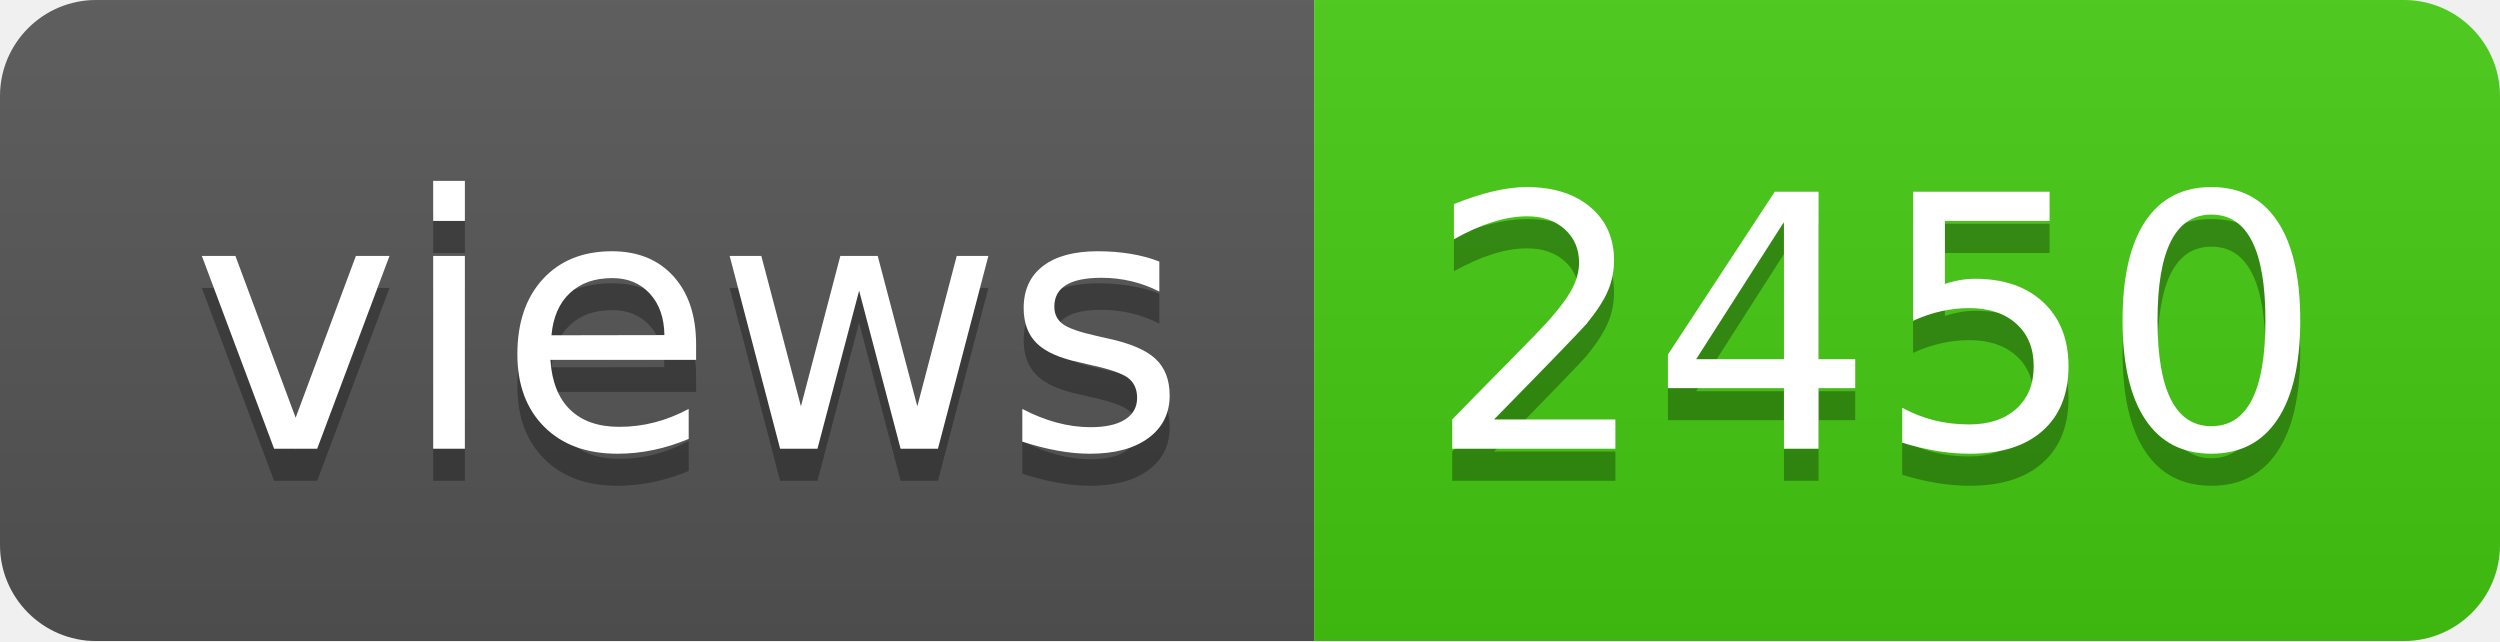
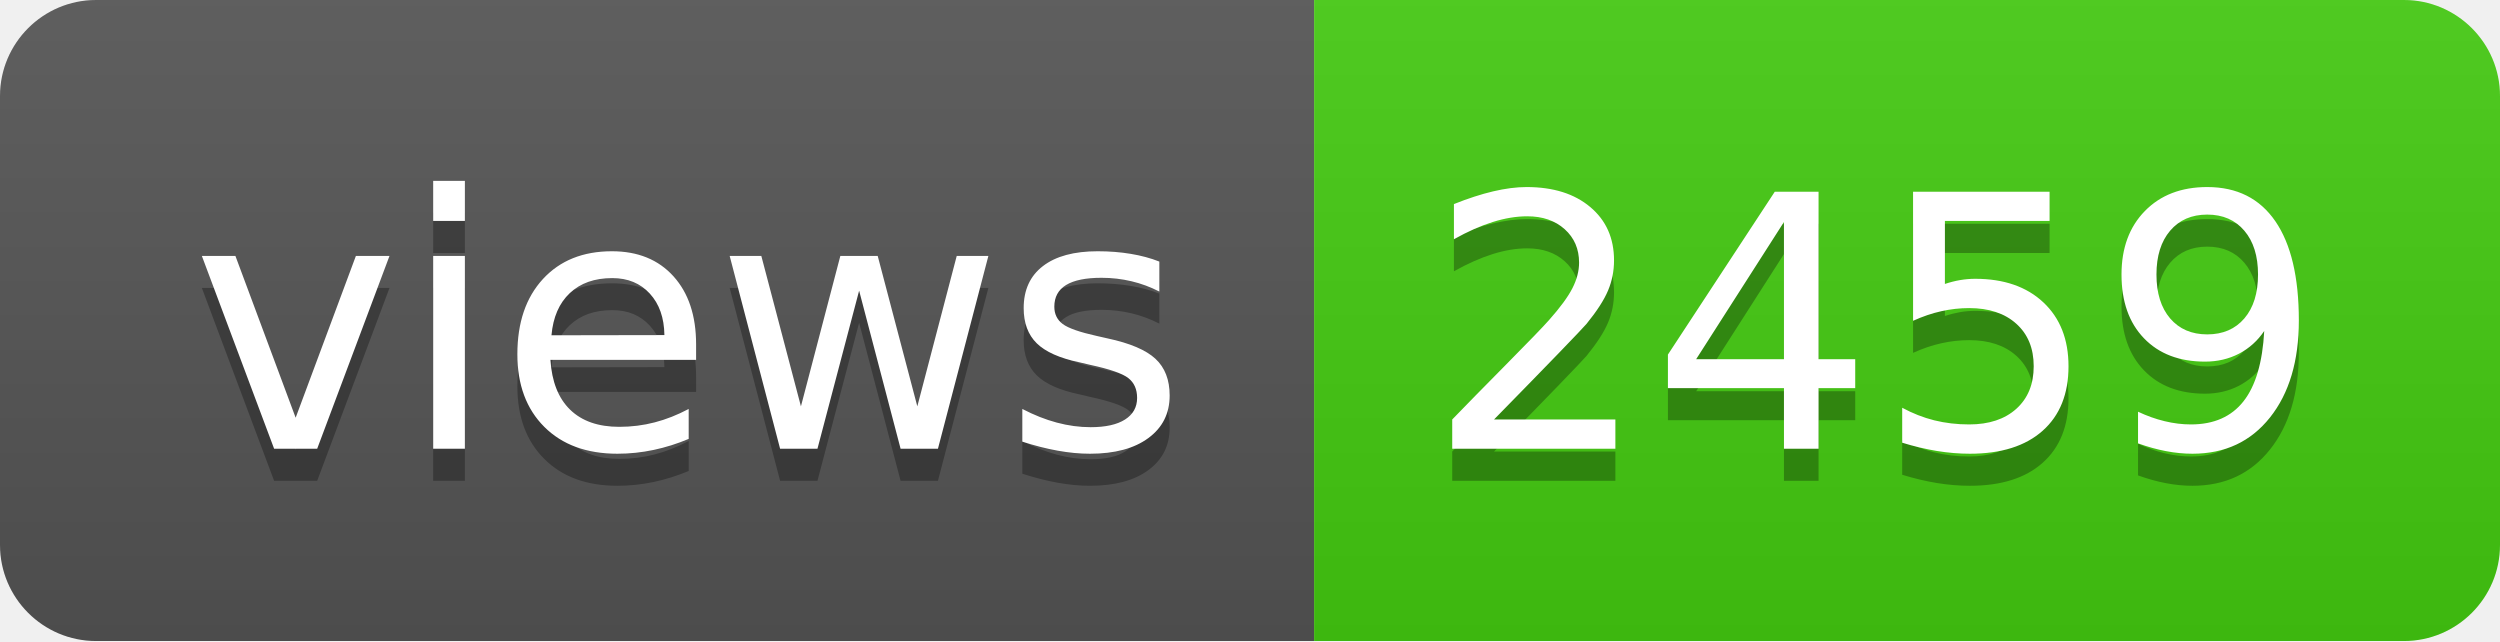
- <svg xmlns="http://www.w3.org/2000/svg" width="78" height="20" role="img" aria-label="views: 2450">
+ <svg xmlns="http://www.w3.org/2000/svg" width="78" height="20" role="img" aria-label="views: 2459">
  <linearGradient id="s" x2="0" y2="100%">
    <stop offset="0" stop-color="#bbb" stop-opacity=".1" />
    <stop offset="1" stop-opacity=".1" />
  </linearGradient>
  <clipPath id="r">
    <rect width="78" height="20" rx="3" fill="#fff" />
  </clipPath>
  <g clip-path="url(#r)">
    <rect width="41" height="20" fill="#555" />
    <rect x="41" width="37" height="20" fill="#4c1" />
    <rect width="78" height="20" fill="url(#s)" />
  </g>
  <g fill="#fff" text-anchor="middle" font-family="Verdana,Geneva,DejaVu Sans,sans-serif" text-rendering="geometricPrecision" font-size="110">
    <text aria-hidden="true" x="215" y="150" fill="#010101" fill-opacity=".3" transform="scale(.1)" textLength="310">views</text>
    <text x="215" y="140" transform="scale(.1)" fill="#fff" textLength="310">views</text>
-     <text aria-hidden="true" x="585" y="150" fill="#010101" fill-opacity=".3" transform="scale(.1)" textLength="270">2450</text>
-     <text x="585" y="140" transform="scale(.1)" fill="#fff" textLength="270">2450</text>
+     <text aria-hidden="true" x="585" y="150" fill="#010101" fill-opacity=".3" transform="scale(.1)" textLength="270">2459</text>
+     <text x="585" y="140" transform="scale(.1)" fill="#fff" textLength="270">2459</text>
  </g>
</svg>
